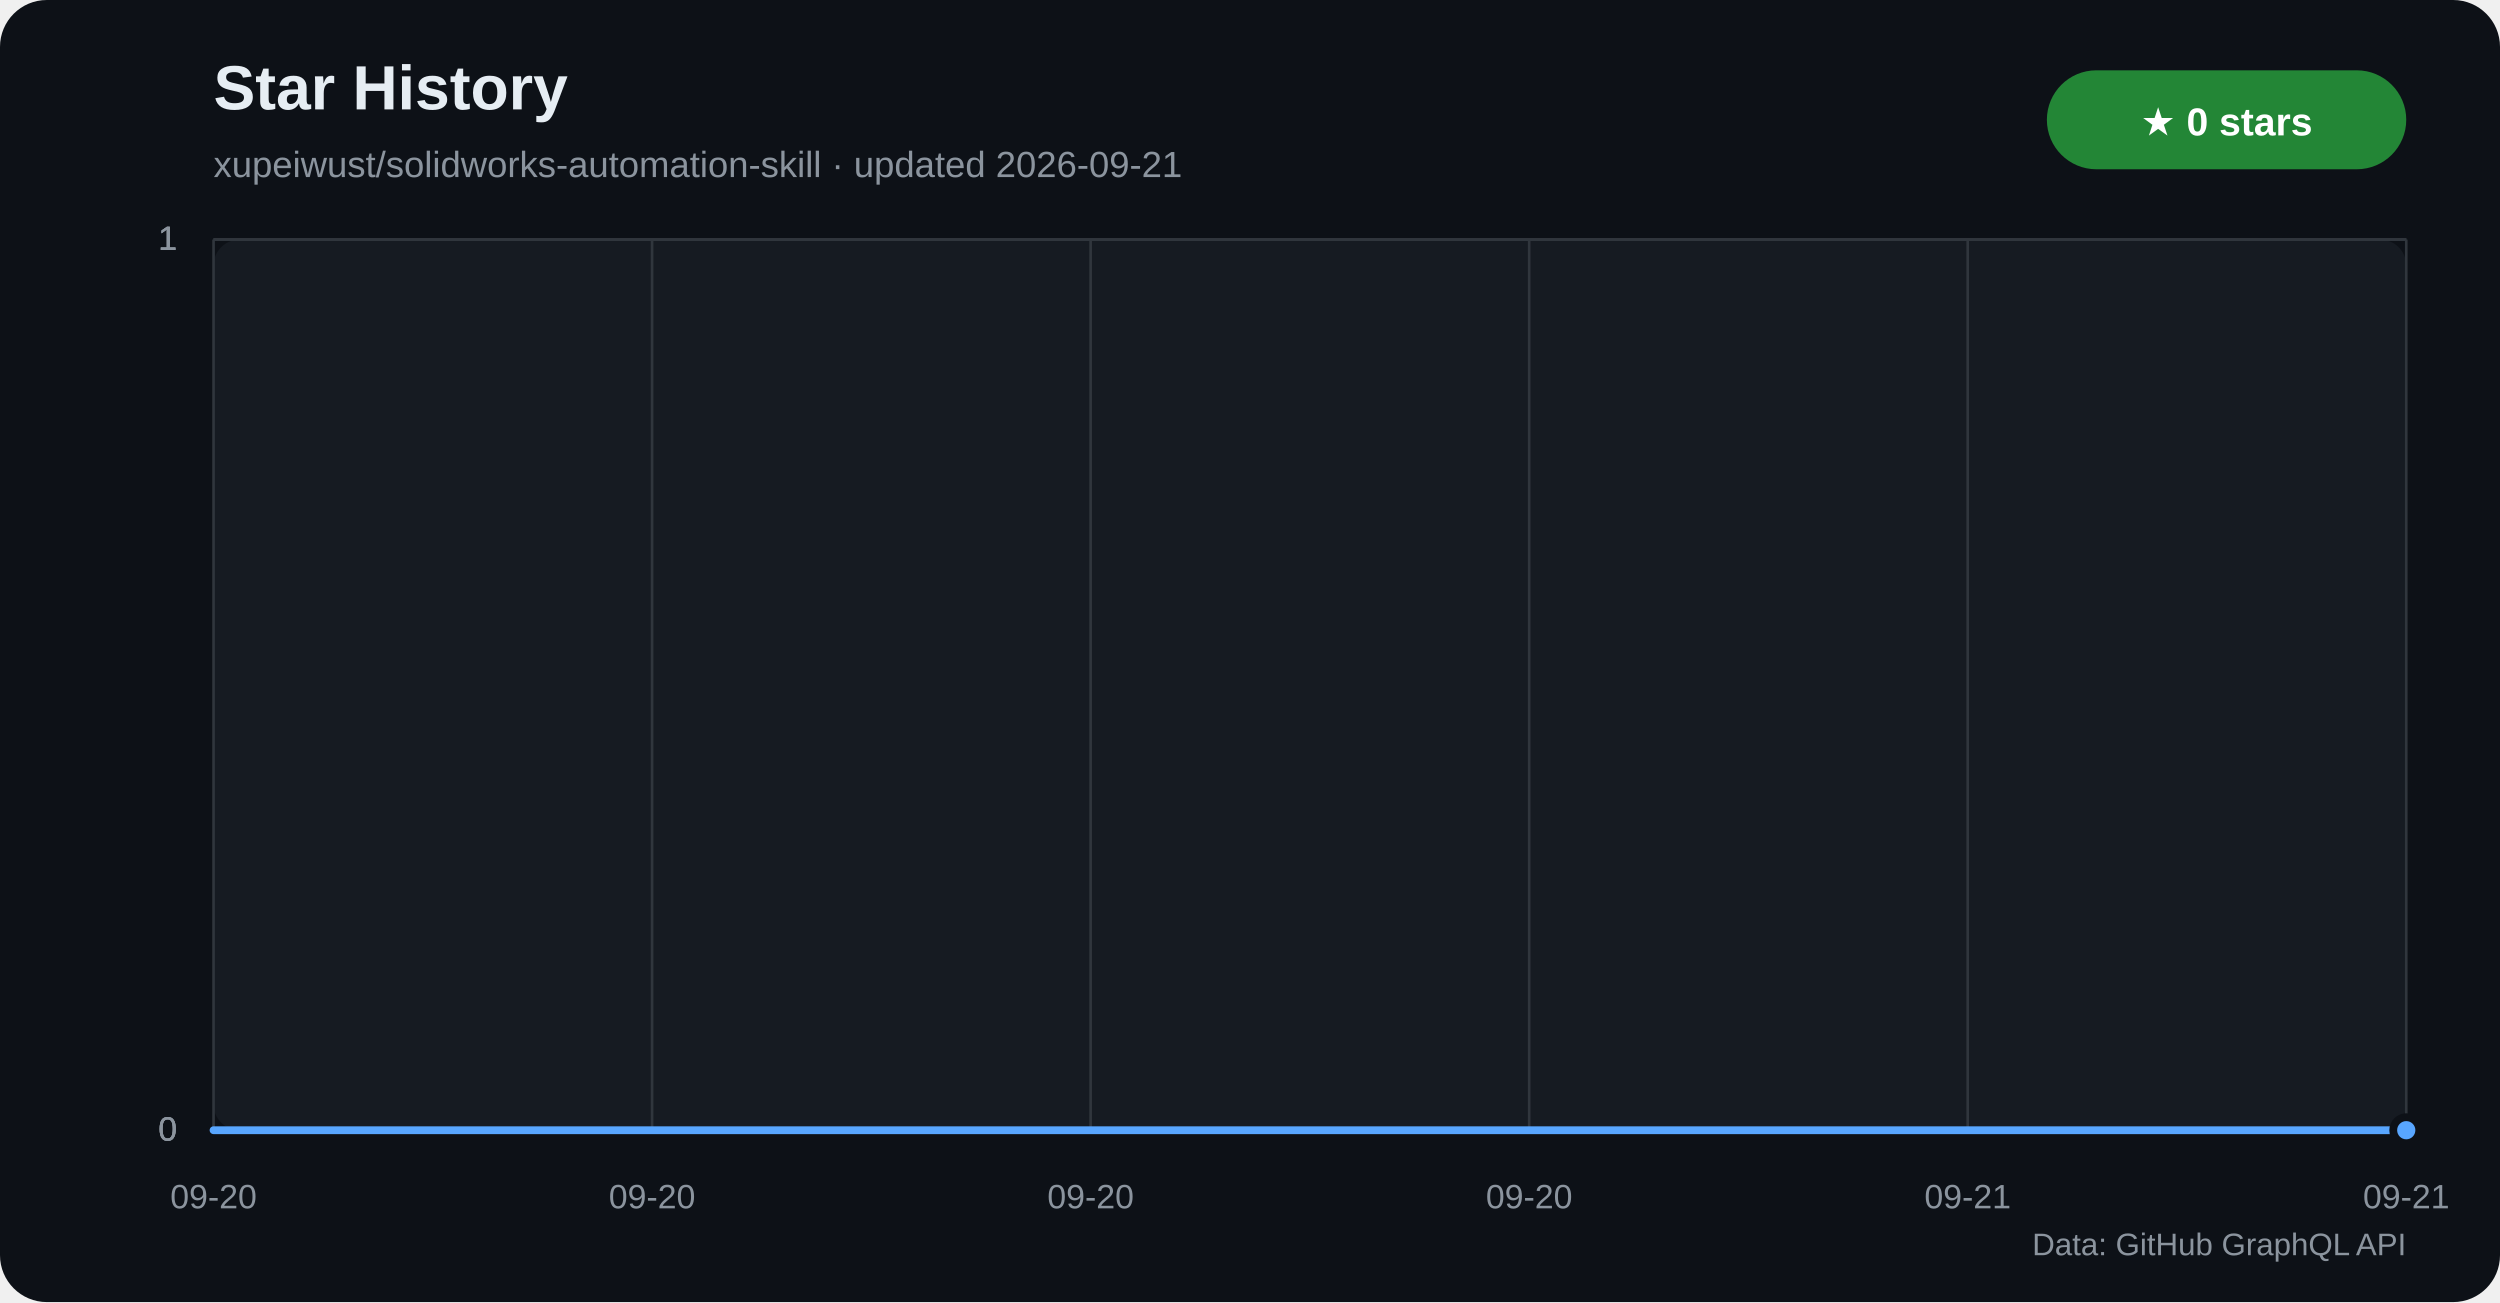
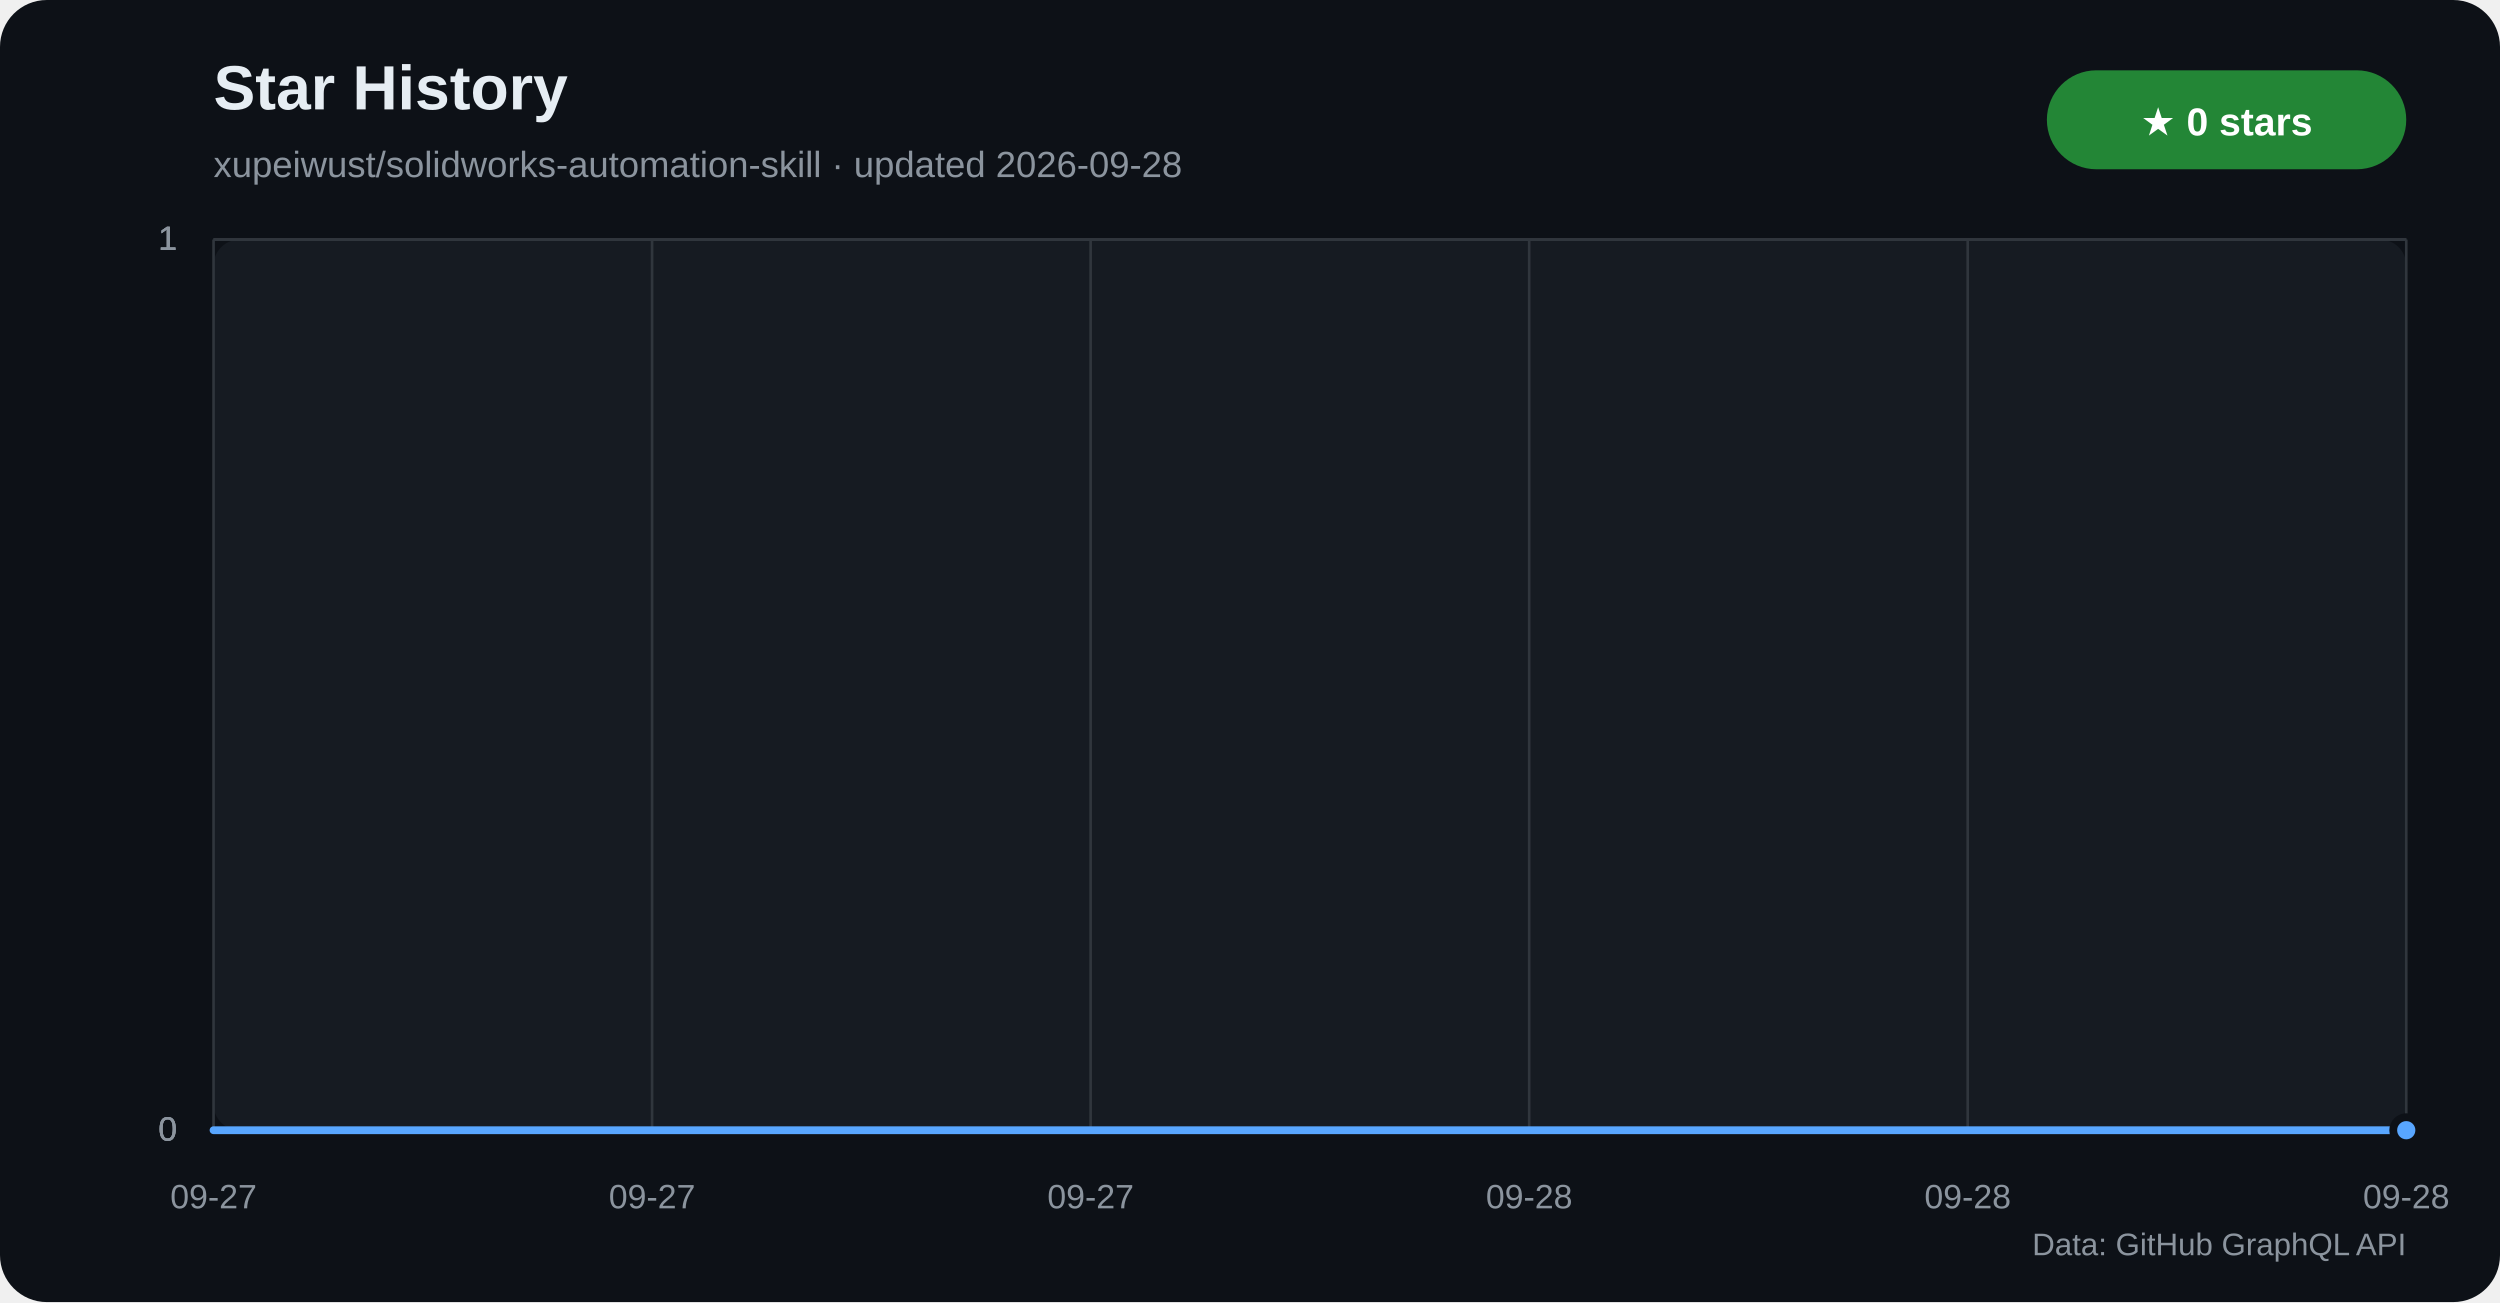
<svg xmlns="http://www.w3.org/2000/svg" width="960" height="500" viewBox="0 0 960 500" role="img" aria-labelledby="title desc">
  <defs>
    <linearGradient id="star-area" x1="0" y1="0" x2="0" y2="1">
      <stop offset="0%" stop-color="#1f6feb" stop-opacity="0.42" />
      <stop offset="100%" stop-color="#1f6feb" stop-opacity="0.04" />
    </linearGradient>
  </defs>
  <rect width="960" height="500" rx="18" fill="#0d1117" />
  <rect x="82" y="92" width="842" height="342" rx="10" fill="#161b22" />
  <text x="82" y="42" fill="#e6edf3" font-family="Segoe UI,Arial,sans-serif" font-size="24" font-weight="700">Star History</text>
-   <text x="82" y="68" fill="#8b949e" font-family="Segoe UI,Arial,sans-serif" font-size="14">xupeiwust/solidworks-automation-skill · updated 2026-09-21</text>
+   <text x="82" y="68" fill="#8b949e" font-family="Segoe UI,Arial,sans-serif" font-size="14">xupeiwust/solidworks-automation-skill · updated 2026-09-28</text>
  <rect x="786" y="27" width="138" height="38" rx="19" fill="#238636" />
  <text x="855" y="52" text-anchor="middle" fill="#ffffff" font-family="Segoe UI,Arial,sans-serif" font-size="15" font-weight="700">★ 0 stars</text>
  <g font-family="Segoe UI,Arial,sans-serif">
    <line x1="82" y1="434.0" x2="924" y2="434.0" stroke="#30363d" />
    <text x="68" y="438.0" text-anchor="end" fill="#8b949e" font-size="13">0</text>
    <line x1="82" y1="434.0" x2="924" y2="434.0" stroke="#30363d" />
    <text x="68" y="438.0" text-anchor="end" fill="#8b949e" font-size="13">0</text>
    <line x1="82" y1="434.0" x2="924" y2="434.0" stroke="#30363d" />
    <text x="68" y="438.0" text-anchor="end" fill="#8b949e" font-size="13">0</text>
    <line x1="82" y1="92.0" x2="924" y2="92.0" stroke="#30363d" />
    <text x="68" y="96.0" text-anchor="end" fill="#8b949e" font-size="13">1</text>
    <line x1="82" y1="92.0" x2="924" y2="92.0" stroke="#30363d" />
    <text x="68" y="96.0" text-anchor="end" fill="#8b949e" font-size="13">1</text>
    <line x1="82" y1="92.0" x2="924" y2="92.0" stroke="#30363d" />
    <text x="68" y="96.0" text-anchor="end" fill="#8b949e" font-size="13">1</text>
    <line x1="82.0" y1="92" x2="82.0" y2="434" stroke="#30363d" />
-     <text x="82.0" y="464" text-anchor="middle" fill="#8b949e" font-size="13">09-20</text>
+     <text x="82.0" y="464" text-anchor="middle" fill="#8b949e" font-size="13">09-27</text>
    <line x1="250.4" y1="92" x2="250.4" y2="434" stroke="#30363d" />
-     <text x="250.4" y="464" text-anchor="middle" fill="#8b949e" font-size="13">09-20</text>
+     <text x="250.4" y="464" text-anchor="middle" fill="#8b949e" font-size="13">09-27</text>
    <line x1="418.8" y1="92" x2="418.8" y2="434" stroke="#30363d" />
-     <text x="418.8" y="464" text-anchor="middle" fill="#8b949e" font-size="13">09-20</text>
+     <text x="418.8" y="464" text-anchor="middle" fill="#8b949e" font-size="13">09-27</text>
    <line x1="587.2" y1="92" x2="587.2" y2="434" stroke="#30363d" />
-     <text x="587.2" y="464" text-anchor="middle" fill="#8b949e" font-size="13">09-20</text>
+     <text x="587.2" y="464" text-anchor="middle" fill="#8b949e" font-size="13">09-28</text>
    <line x1="755.6" y1="92" x2="755.6" y2="434" stroke="#30363d" />
-     <text x="755.6" y="464" text-anchor="middle" fill="#8b949e" font-size="13">09-21</text>
+     <text x="755.6" y="464" text-anchor="middle" fill="#8b949e" font-size="13">09-28</text>
    <line x1="924.0" y1="92" x2="924.0" y2="434" stroke="#30363d" />
-     <text x="924.0" y="464" text-anchor="middle" fill="#8b949e" font-size="13">09-21</text>
+     <text x="924.0" y="464" text-anchor="middle" fill="#8b949e" font-size="13">09-28</text>
  </g>
  <polygon points="82,434 82.0,434.0 924.0,434.0 924,434" fill="url(#star-area)" />
  <polyline points="82.0,434.0 924.0,434.0" fill="none" stroke="#58a6ff" stroke-width="3" stroke-linecap="round" stroke-linejoin="round" />
  <circle cx="924.0" cy="434.0" r="5" fill="#58a6ff" stroke="#0d1117" stroke-width="3" />
  <text x="924" y="482" text-anchor="end" fill="#8b949e" font-family="Segoe UI,Arial,sans-serif" font-size="12">Data: GitHub GraphQL API</text>
</svg>
